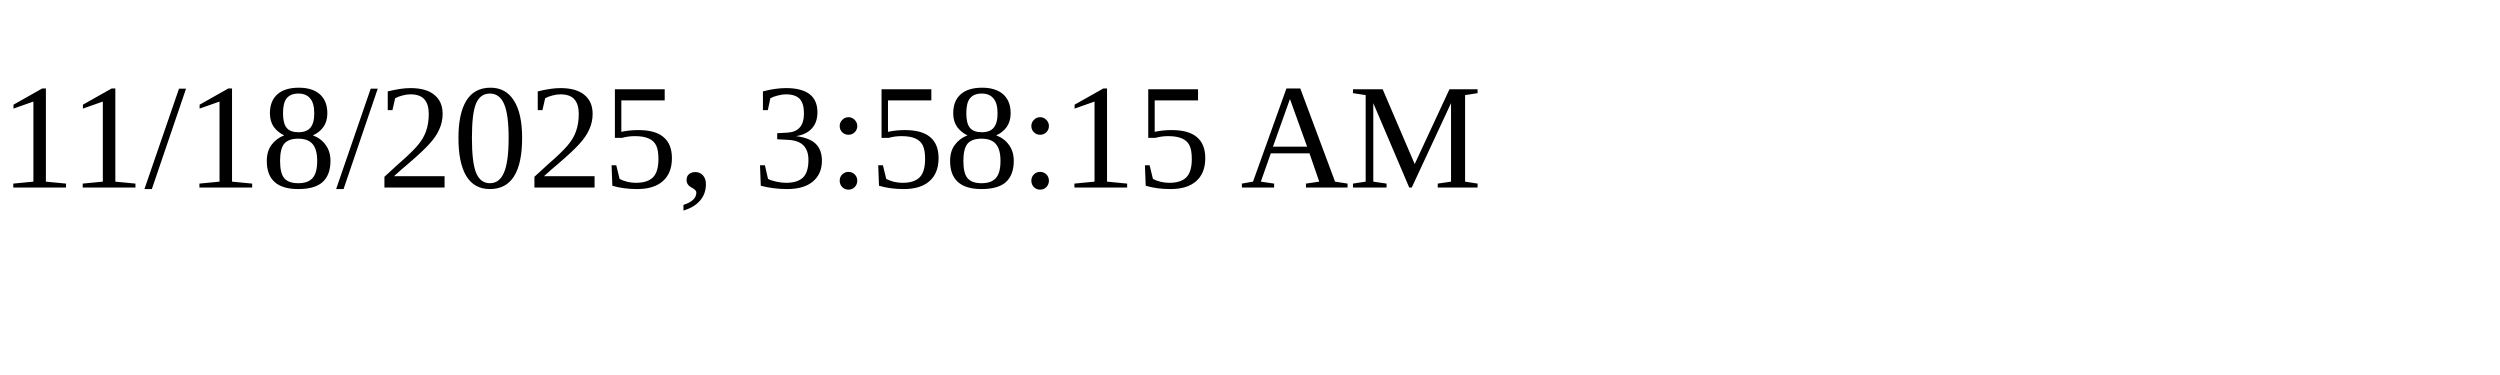
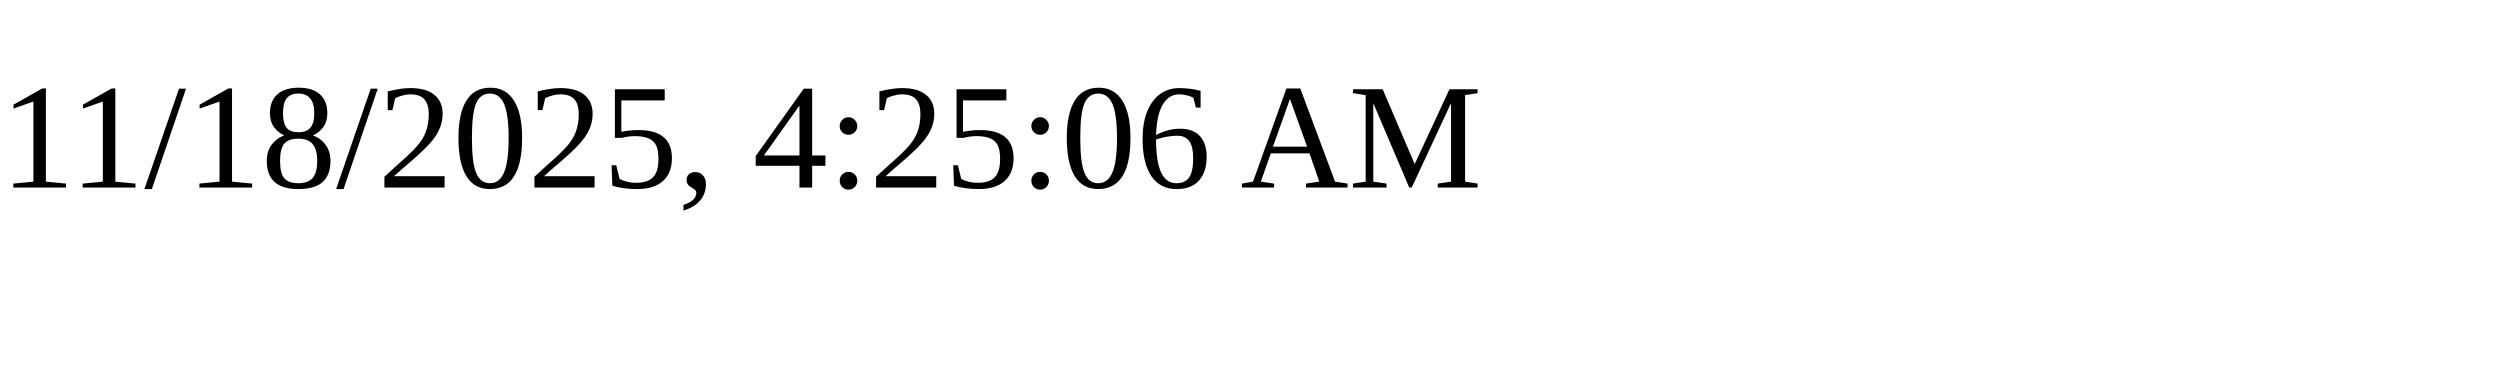
<svg xmlns="http://www.w3.org/2000/svg" height="30" width="200">
-   <text x="0" y="15">11/18/2025, 3:58:15 AM</text>
+   <text x="0" y="15">11/18/2025, 4:25:06 AM</text>
</svg>
